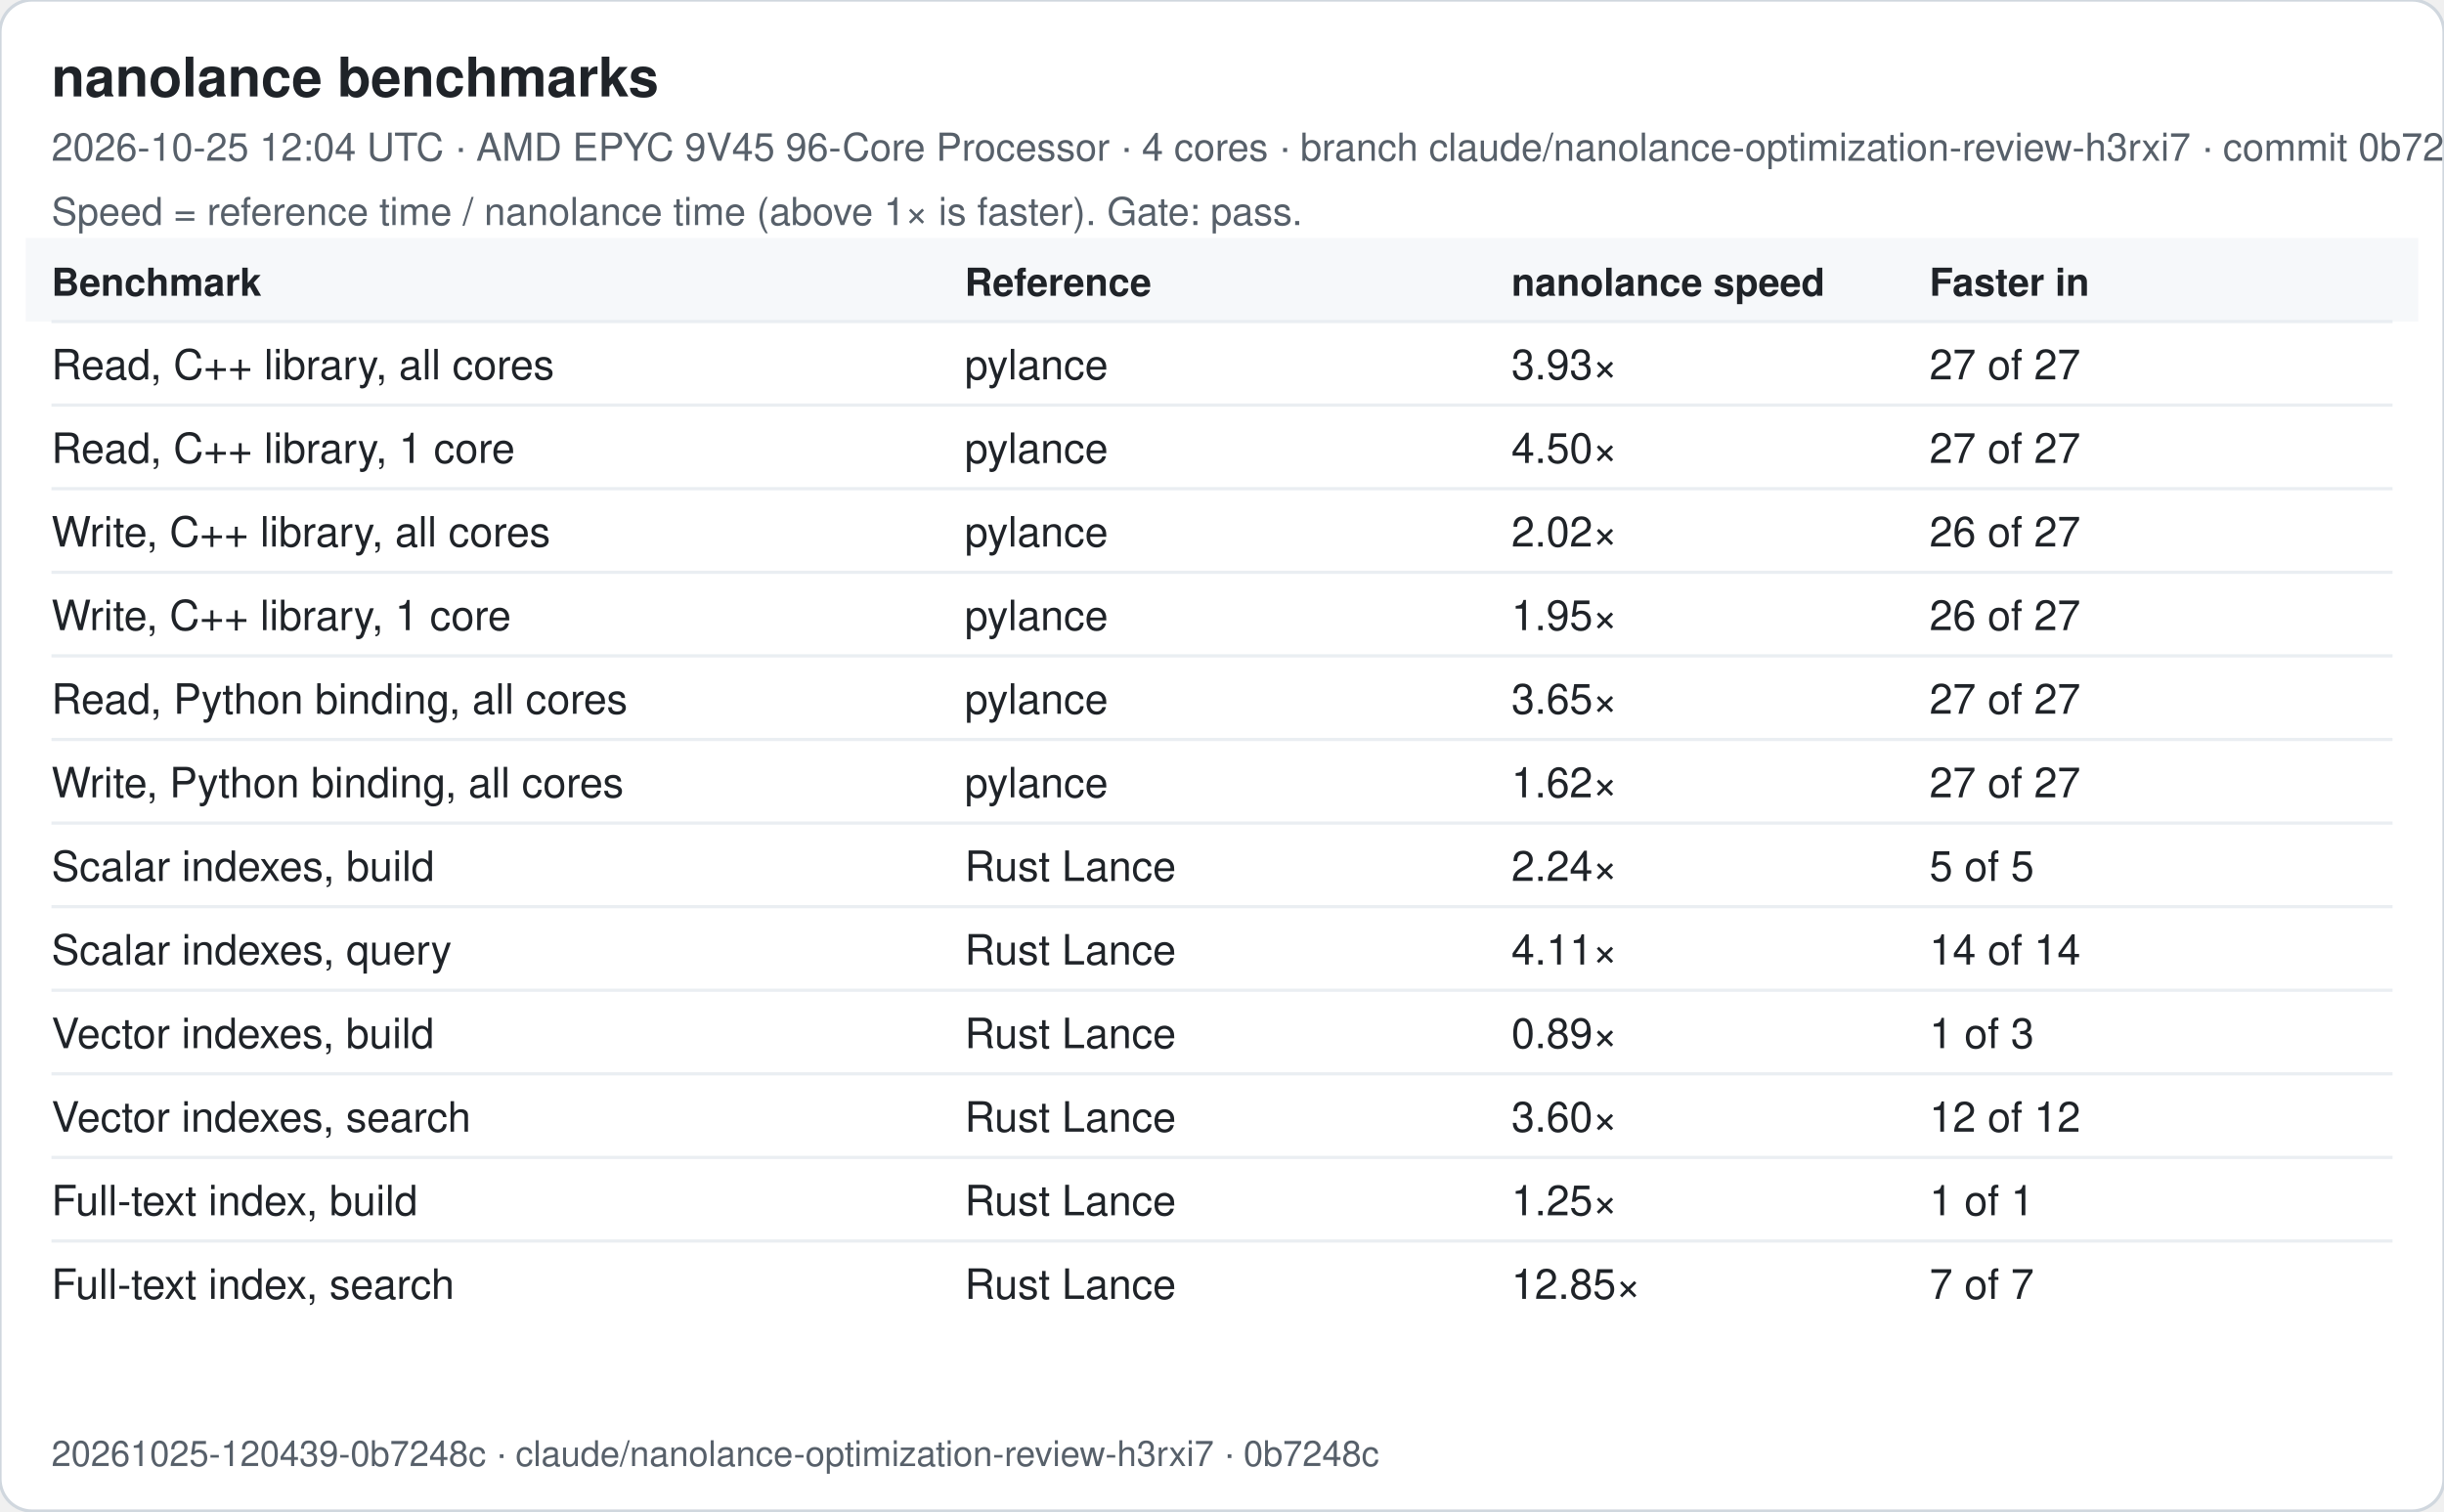
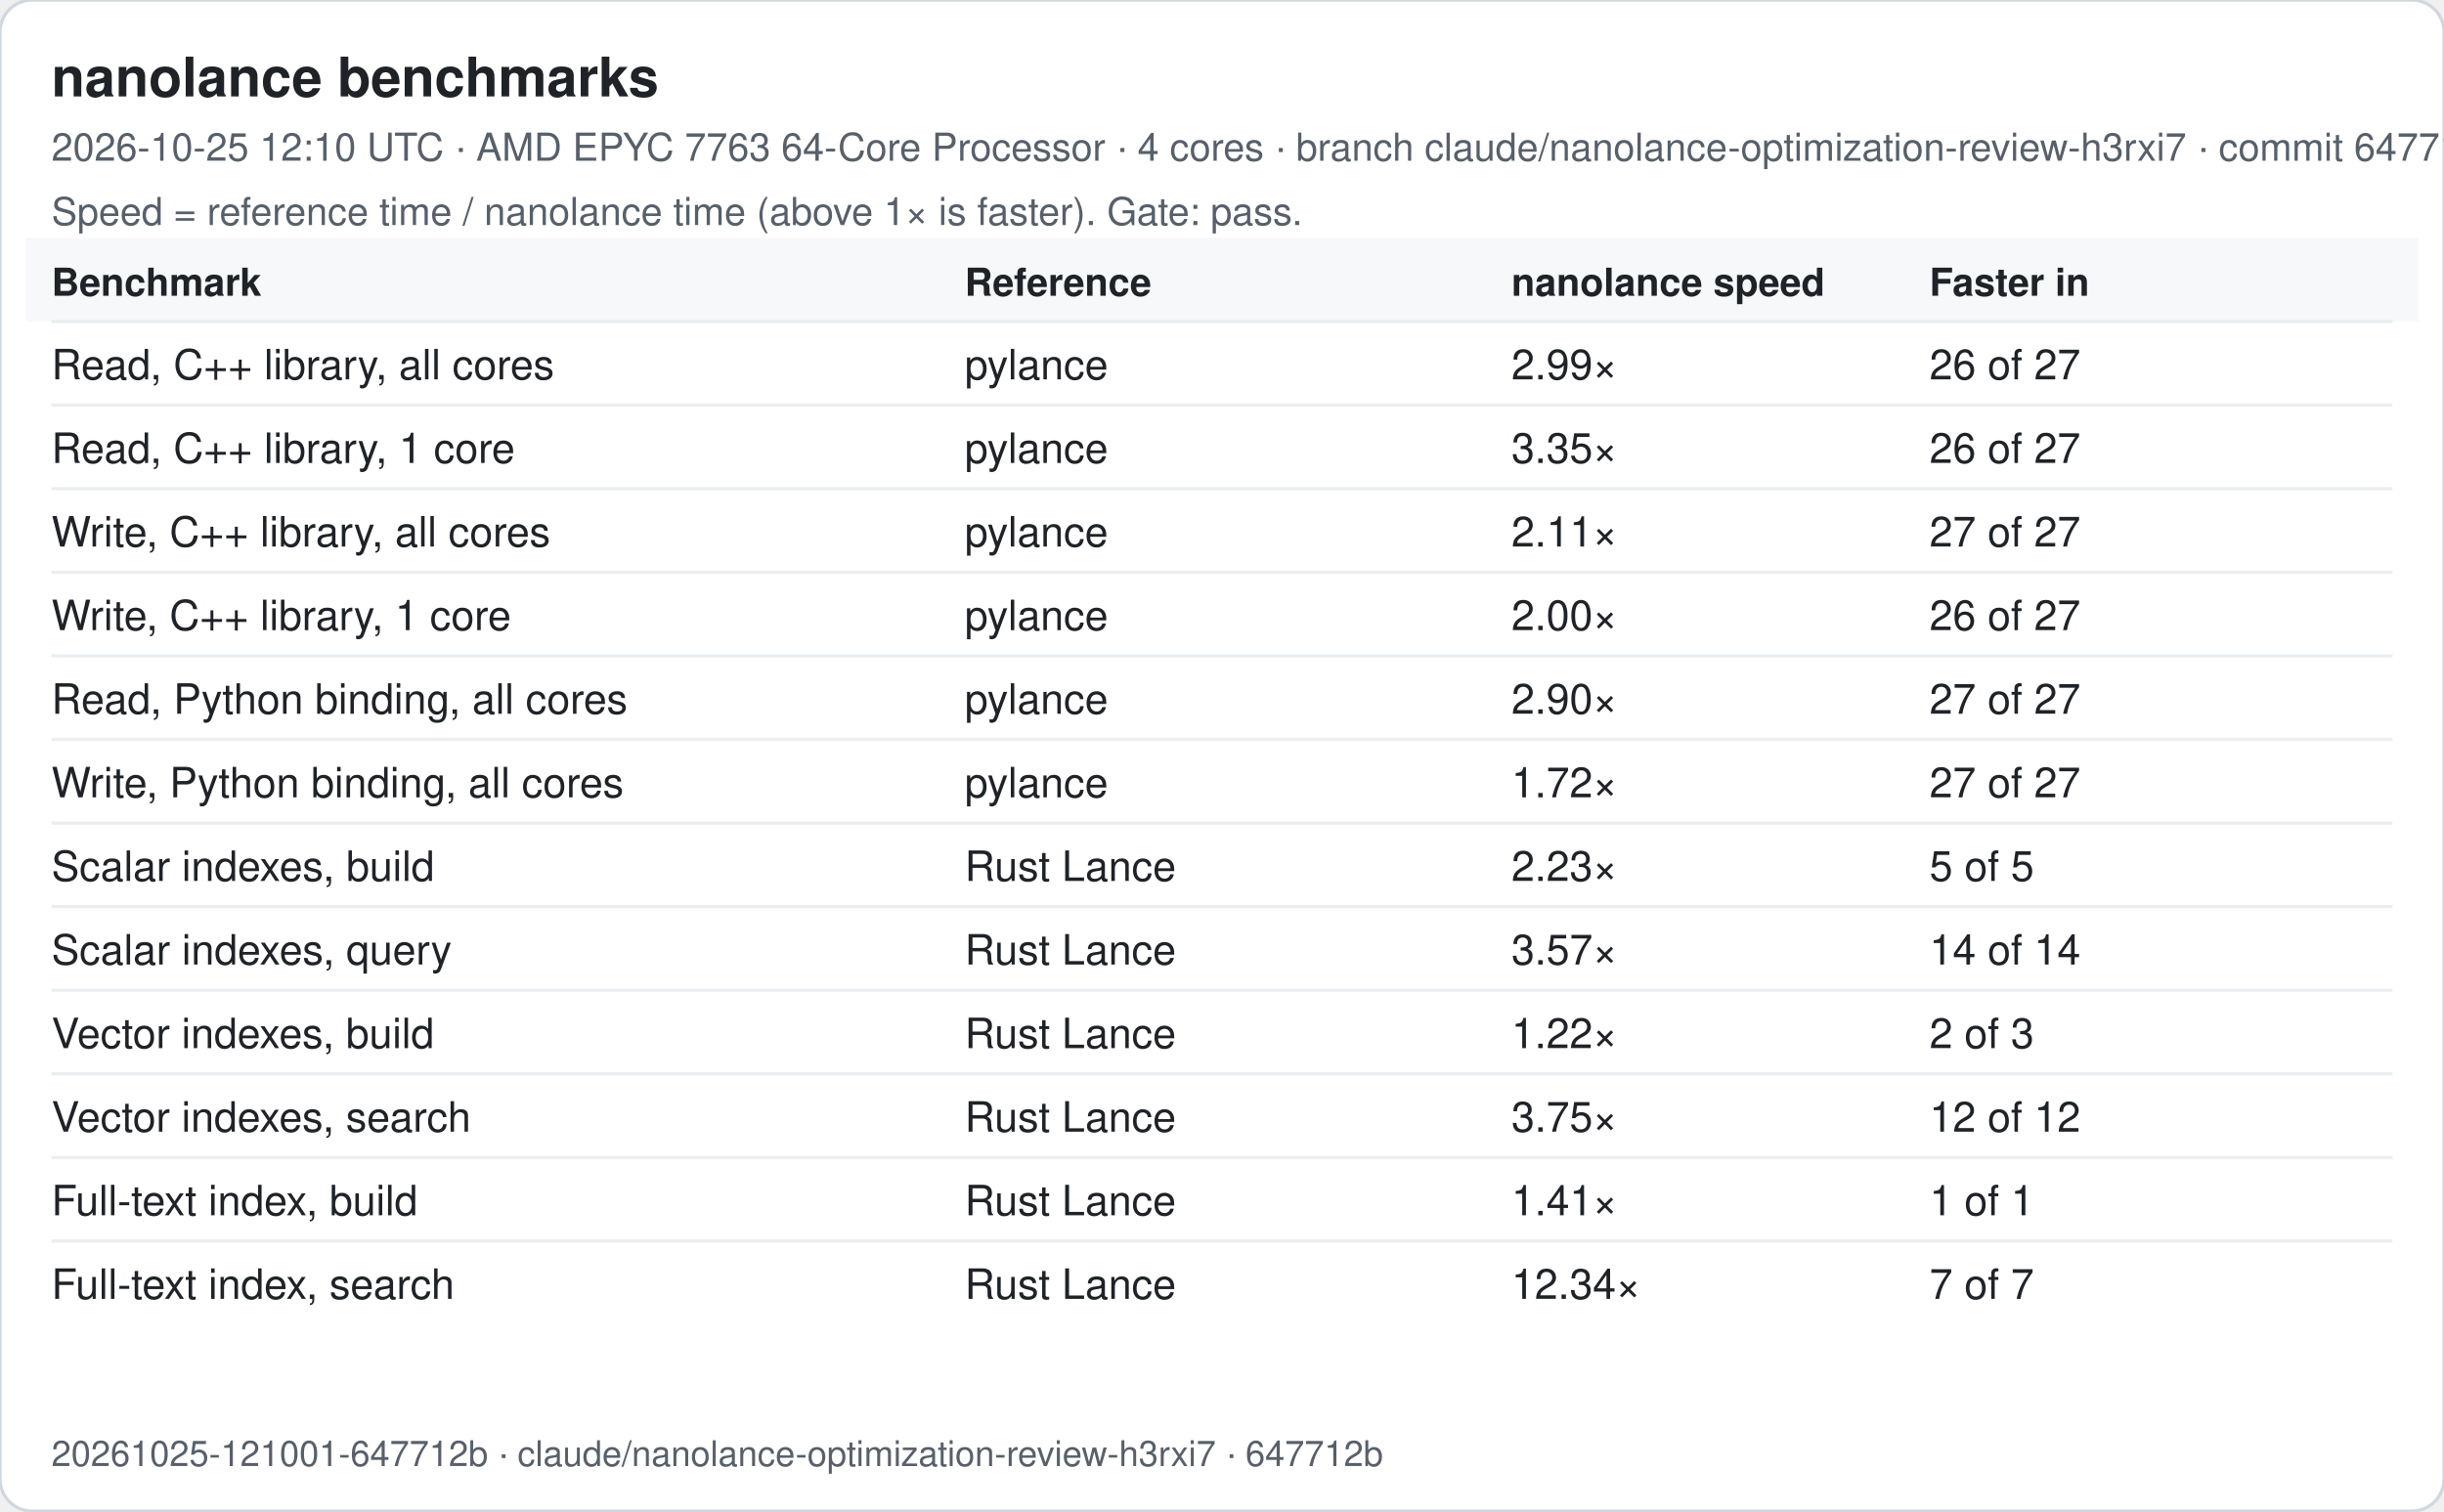
<svg xmlns="http://www.w3.org/2000/svg" width="760" height="470" viewBox="0 0 760 470" font-family="-apple-system, Segoe UI, Helvetica, Arial, sans-serif">
  <rect width="760" height="470" rx="10" fill="#ffffff" stroke="#d0d7de" />
  <text x="16" y="30" font-size="17" font-weight="600" fill="#1f2328">nanolance benchmarks</text>
-   <text x="16" y="50" font-size="12" fill="#57606a">2026-10-25 12:04 UTC · AMD EPYC 9V45 96-Core Processor · 4 cores · branch claude/nanolance-optimization-review-h3rxi7 · commit 0b7248c</text>
+   <text x="16" y="50" font-size="12" fill="#57606a">2026-10-25 12:10 UTC · AMD EPYC 7763 64-Core Processor · 4 cores · branch claude/nanolance-optimization-review-h3rxi7 · commit 647712b</text>
  <text x="16" y="70" font-size="12" fill="#57606a">Speed = reference time / nanolance time (above 1× is faster). Gate: pass.</text>
  <rect x="8" y="74" width="744" height="26" fill="#f6f8fa" />
  <text x="16" y="92" font-size="12" font-weight="600" fill="#1f2328">Benchmark</text>
  <text x="300" y="92" font-size="12" font-weight="600" fill="#1f2328">Reference</text>
  <text x="470" y="92" font-size="12" font-weight="600" fill="#1f2328">nanolance speed</text>
  <text x="600" y="92" font-size="12" font-weight="600" fill="#1f2328">Faster in</text>
  <line x1="16" x2="744" y1="100" y2="100" stroke="#eaeef2" />
  <text x="16" y="118" font-size="13" fill="#1f2328">Read, C++ library, all cores</text>
  <text x="300" y="118" font-size="13" fill="#1f2328">pylance</text>
-   <text x="470" y="118" font-size="13" fill="#1f2328">3.93×</text>
-   <text x="600" y="118" font-size="13" fill="#1f2328">27 of 27</text>
+   <text x="470" y="118" font-size="13" fill="#1f2328">2.99×</text>
+   <text x="600" y="118" font-size="13" fill="#1f2328">26 of 27</text>
  <line x1="16" x2="744" y1="126" y2="126" stroke="#eaeef2" />
  <text x="16" y="144" font-size="13" fill="#1f2328">Read, C++ library, 1 core</text>
  <text x="300" y="144" font-size="13" fill="#1f2328">pylance</text>
-   <text x="470" y="144" font-size="13" fill="#1f2328">4.50×</text>
-   <text x="600" y="144" font-size="13" fill="#1f2328">27 of 27</text>
+   <text x="470" y="144" font-size="13" fill="#1f2328">3.35×</text>
+   <text x="600" y="144" font-size="13" fill="#1f2328">26 of 27</text>
  <line x1="16" x2="744" y1="152" y2="152" stroke="#eaeef2" />
  <text x="16" y="170" font-size="13" fill="#1f2328">Write, C++ library, all cores</text>
  <text x="300" y="170" font-size="13" fill="#1f2328">pylance</text>
-   <text x="470" y="170" font-size="13" fill="#1f2328">2.02×</text>
-   <text x="600" y="170" font-size="13" fill="#1f2328">26 of 27</text>
+   <text x="470" y="170" font-size="13" fill="#1f2328">2.11×</text>
+   <text x="600" y="170" font-size="13" fill="#1f2328">27 of 27</text>
  <line x1="16" x2="744" y1="178" y2="178" stroke="#eaeef2" />
  <text x="16" y="196" font-size="13" fill="#1f2328">Write, C++ library, 1 core</text>
  <text x="300" y="196" font-size="13" fill="#1f2328">pylance</text>
-   <text x="470" y="196" font-size="13" fill="#1f2328">1.95×</text>
+   <text x="470" y="196" font-size="13" fill="#1f2328">2.00×</text>
  <text x="600" y="196" font-size="13" fill="#1f2328">26 of 27</text>
  <line x1="16" x2="744" y1="204" y2="204" stroke="#eaeef2" />
  <text x="16" y="222" font-size="13" fill="#1f2328">Read, Python binding, all cores</text>
  <text x="300" y="222" font-size="13" fill="#1f2328">pylance</text>
-   <text x="470" y="222" font-size="13" fill="#1f2328">3.65×</text>
+   <text x="470" y="222" font-size="13" fill="#1f2328">2.90×</text>
  <text x="600" y="222" font-size="13" fill="#1f2328">27 of 27</text>
  <line x1="16" x2="744" y1="230" y2="230" stroke="#eaeef2" />
  <text x="16" y="248" font-size="13" fill="#1f2328">Write, Python binding, all cores</text>
  <text x="300" y="248" font-size="13" fill="#1f2328">pylance</text>
-   <text x="470" y="248" font-size="13" fill="#1f2328">1.62×</text>
+   <text x="470" y="248" font-size="13" fill="#1f2328">1.72×</text>
  <text x="600" y="248" font-size="13" fill="#1f2328">27 of 27</text>
  <line x1="16" x2="744" y1="256" y2="256" stroke="#eaeef2" />
  <text x="16" y="274" font-size="13" fill="#1f2328">Scalar indexes, build</text>
  <text x="300" y="274" font-size="13" fill="#1f2328">Rust Lance</text>
-   <text x="470" y="274" font-size="13" fill="#1f2328">2.24×</text>
+   <text x="470" y="274" font-size="13" fill="#1f2328">2.23×</text>
  <text x="600" y="274" font-size="13" fill="#1f2328">5 of 5</text>
  <line x1="16" x2="744" y1="282" y2="282" stroke="#eaeef2" />
  <text x="16" y="300" font-size="13" fill="#1f2328">Scalar indexes, query</text>
  <text x="300" y="300" font-size="13" fill="#1f2328">Rust Lance</text>
-   <text x="470" y="300" font-size="13" fill="#1f2328">4.11×</text>
+   <text x="470" y="300" font-size="13" fill="#1f2328">3.57×</text>
  <text x="600" y="300" font-size="13" fill="#1f2328">14 of 14</text>
  <line x1="16" x2="744" y1="308" y2="308" stroke="#eaeef2" />
  <text x="16" y="326" font-size="13" fill="#1f2328">Vector indexes, build</text>
  <text x="300" y="326" font-size="13" fill="#1f2328">Rust Lance</text>
-   <text x="470" y="326" font-size="13" fill="#1f2328">0.89×</text>
-   <text x="600" y="326" font-size="13" fill="#1f2328">1 of 3</text>
+   <text x="470" y="326" font-size="13" fill="#1f2328">1.22×</text>
+   <text x="600" y="326" font-size="13" fill="#1f2328">2 of 3</text>
  <line x1="16" x2="744" y1="334" y2="334" stroke="#eaeef2" />
  <text x="16" y="352" font-size="13" fill="#1f2328">Vector indexes, search</text>
  <text x="300" y="352" font-size="13" fill="#1f2328">Rust Lance</text>
-   <text x="470" y="352" font-size="13" fill="#1f2328">3.60×</text>
+   <text x="470" y="352" font-size="13" fill="#1f2328">3.75×</text>
  <text x="600" y="352" font-size="13" fill="#1f2328">12 of 12</text>
  <line x1="16" x2="744" y1="360" y2="360" stroke="#eaeef2" />
  <text x="16" y="378" font-size="13" fill="#1f2328">Full-text index, build</text>
  <text x="300" y="378" font-size="13" fill="#1f2328">Rust Lance</text>
-   <text x="470" y="378" font-size="13" fill="#1f2328">1.25×</text>
+   <text x="470" y="378" font-size="13" fill="#1f2328">1.41×</text>
  <text x="600" y="378" font-size="13" fill="#1f2328">1 of 1</text>
  <line x1="16" x2="744" y1="386" y2="386" stroke="#eaeef2" />
  <text x="16" y="404" font-size="13" fill="#1f2328">Full-text index, search</text>
  <text x="300" y="404" font-size="13" fill="#1f2328">Rust Lance</text>
-   <text x="470" y="404" font-size="13" fill="#1f2328">12.85×</text>
+   <text x="470" y="404" font-size="13" fill="#1f2328">12.34×</text>
  <text x="600" y="404" font-size="13" fill="#1f2328">7 of 7</text>
-   <text x="16" y="456" font-size="11" fill="#57606a">20261025-120439-0b7248c · claude/nanolance-optimization-review-h3rxi7 · 0b7248c</text>
+   <text x="16" y="456" font-size="11" fill="#57606a">20261025-121001-647712b · claude/nanolance-optimization-review-h3rxi7 · 647712b</text>
</svg>
